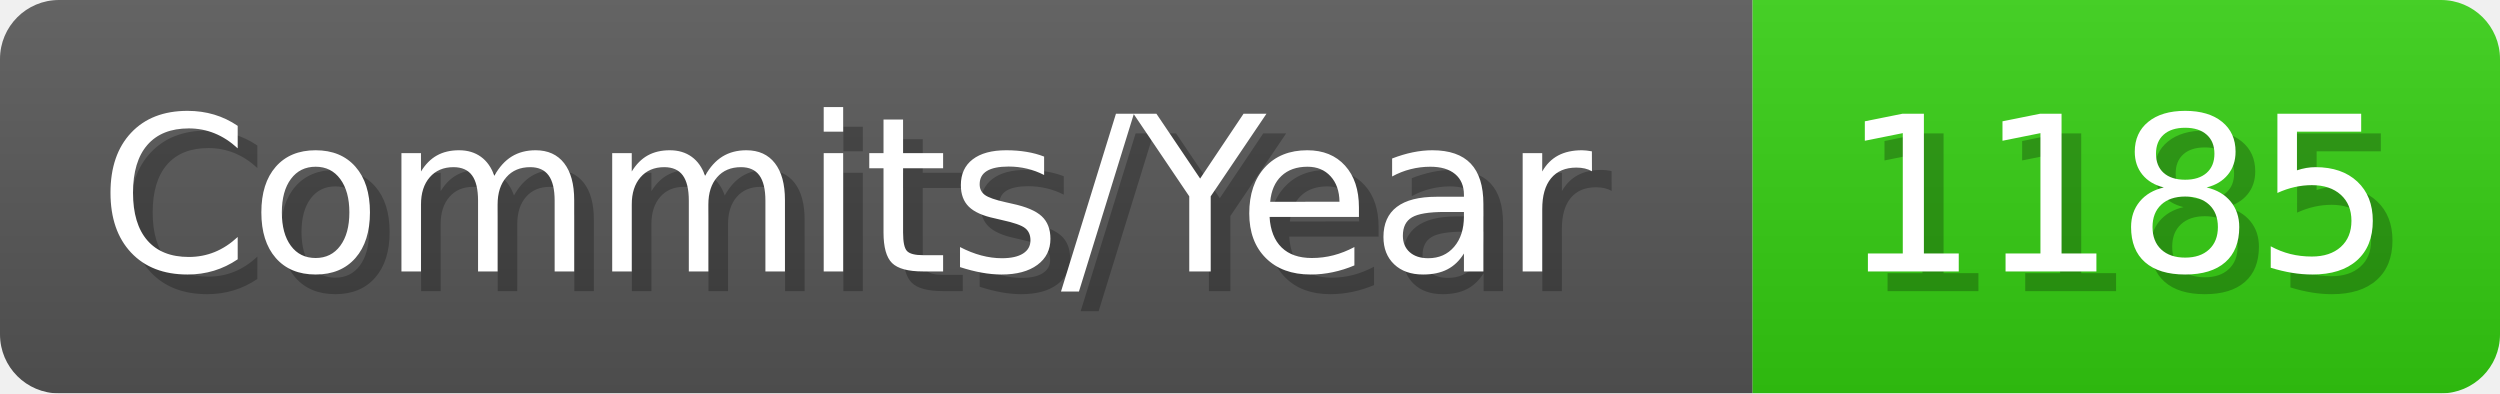
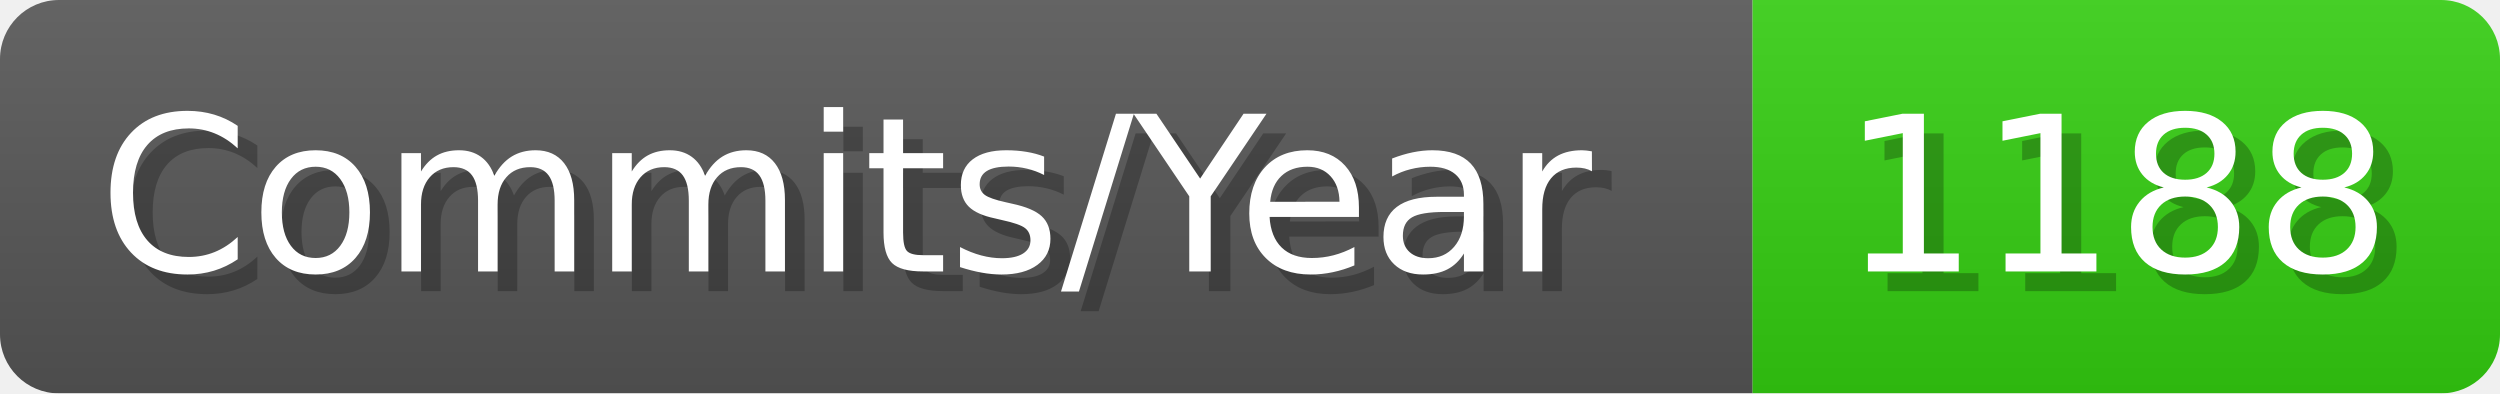
- <svg xmlns="http://www.w3.org/2000/svg" width="127.1" height="20" viewBox="0 0 1271 200" role="img" aria-label="Commits/Year: 1185">
+ <svg xmlns="http://www.w3.org/2000/svg" width="127.1" height="20" viewBox="0 0 1271 200" role="img" aria-label="Commits/Year: 1188">
  <linearGradient id="aUPdi" x2="0" y2="100%">
    <stop offset="0" stop-opacity=".1" stop-color="#EEE" />
    <stop offset="1" stop-opacity=".1" />
  </linearGradient>
  <mask id="WfAiQ">
    <rect width="1271" height="200" rx="30" fill="#FFF" />
  </mask>
  <g mask="url(#WfAiQ)">
    <rect width="891" height="200" fill="#555" />
    <rect width="380" height="200" fill="#3C1" x="891" />
    <rect width="1271" height="200" fill="url(#aUPdi)" />
  </g>
  <g aria-hidden="true" fill="#fff" text-anchor="start" font-family="Verdana,DejaVu Sans,sans-serif" font-size="110">
    <text x="60" y="148" textLength="791" fill="#000" opacity="0.25">Commits/Year</text>
    <text x="50" y="138" textLength="791">Commits/Year</text>
-     <text x="946" y="148" textLength="280" fill="#000" opacity="0.25">1185</text>
-     <text x="936" y="138" textLength="280">1185</text>
+     <text x="946" y="148" textLength="280" fill="#000" opacity="0.25">1188</text>
+     <text x="936" y="138" textLength="280">1188</text>
  </g>
</svg>
